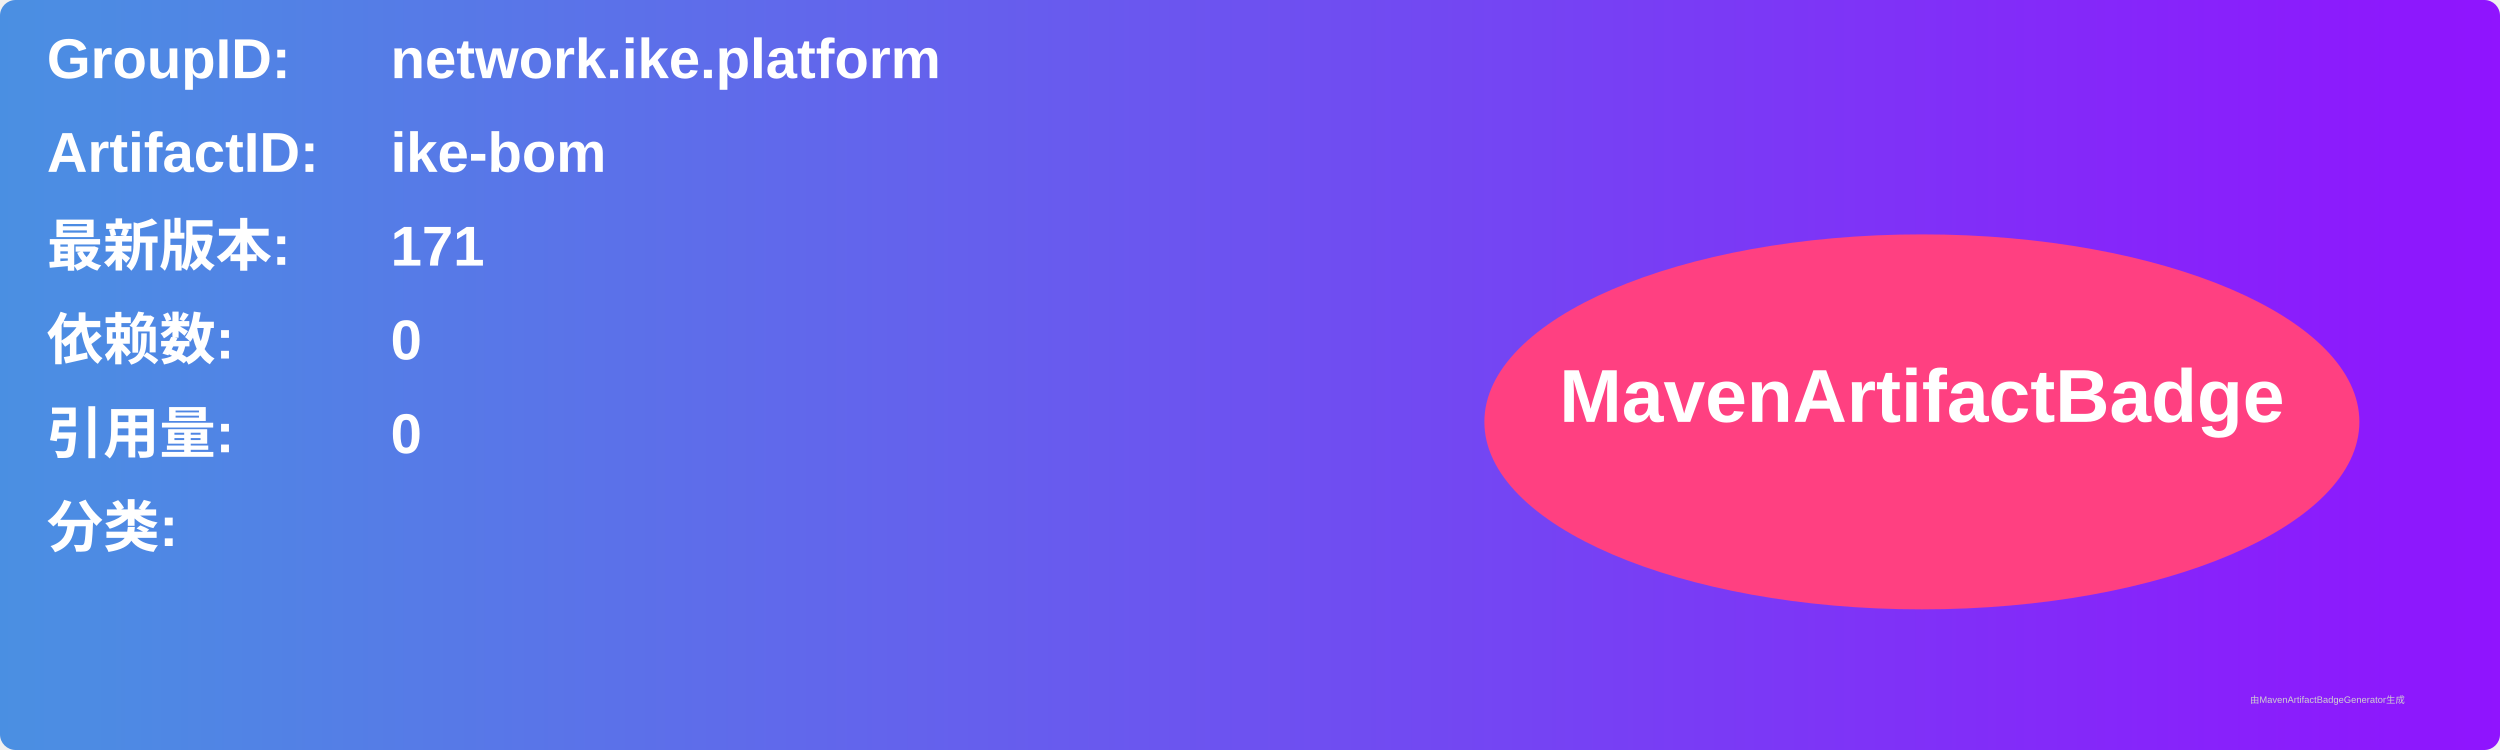
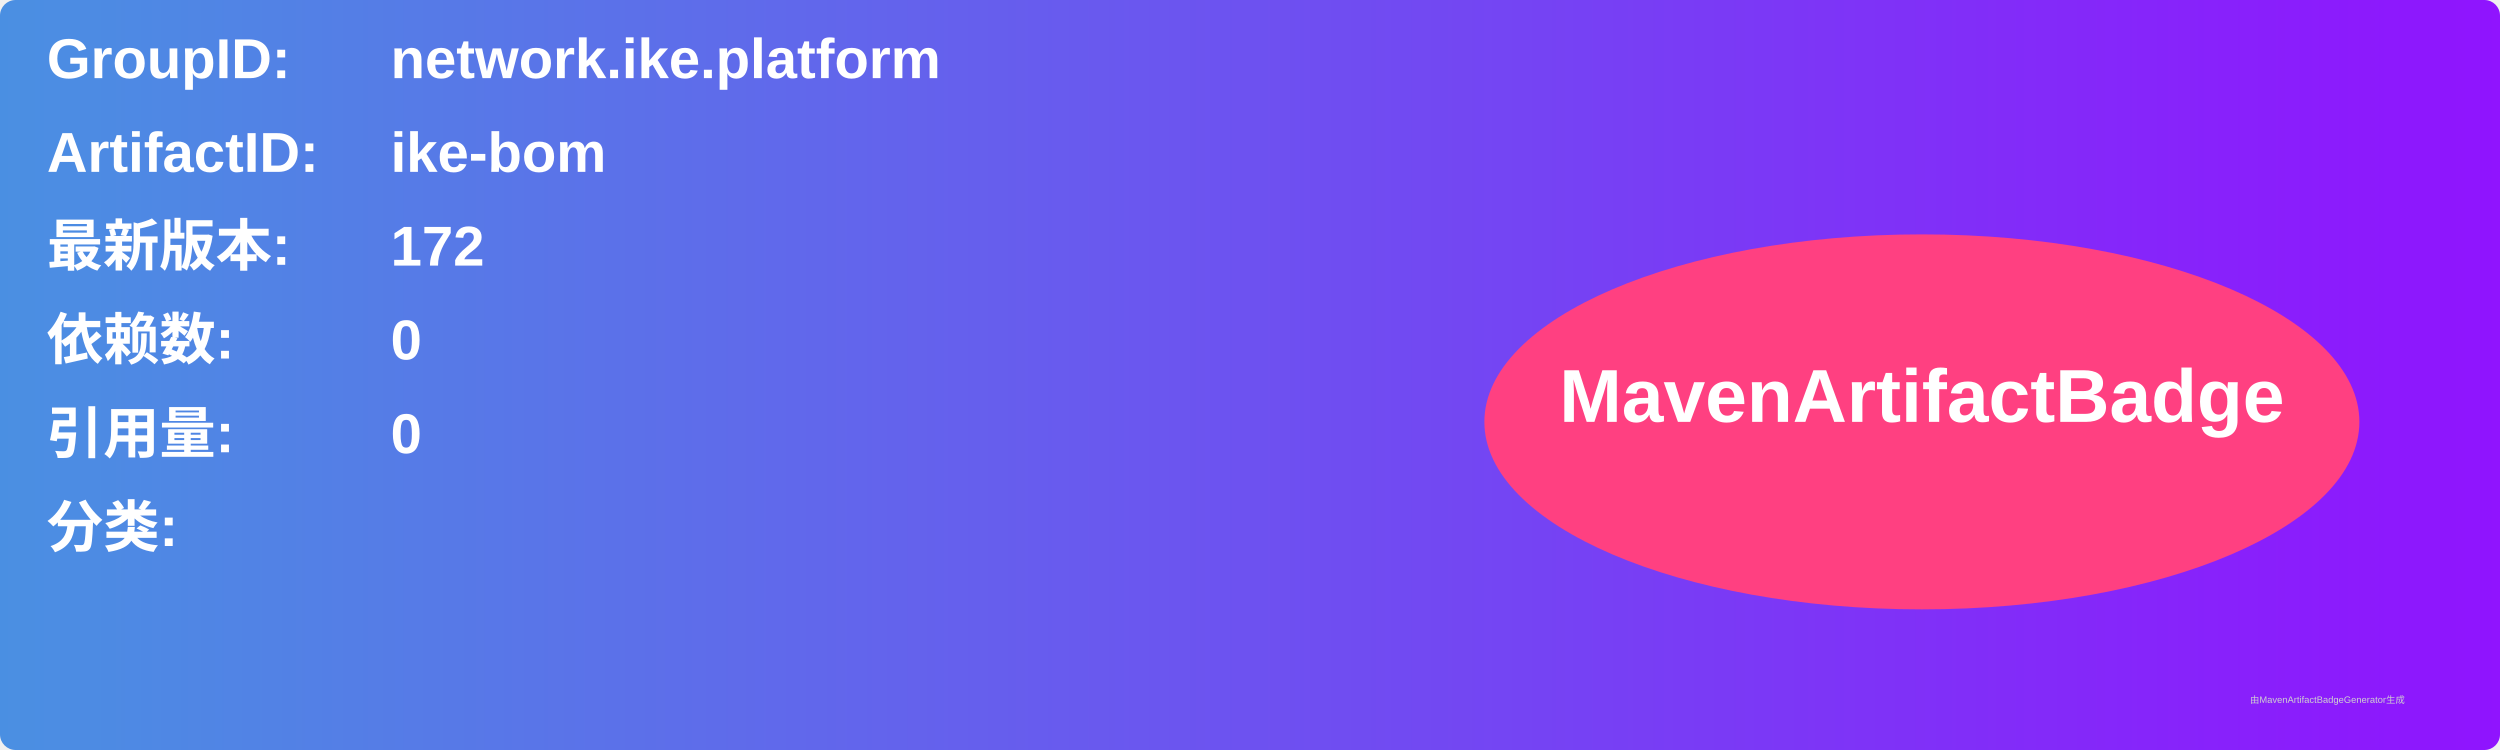
<svg xmlns="http://www.w3.org/2000/svg" width="800" height="240" viewBox="0 0 800 240">
  <linearGradient id="grad" x1="0%" y1="0%" x2="100%" y2="0%">
    <stop offset="0%" stop-color="#4a90e2" />
    <stop offset="100%" stop-color="#9013fe" />
  </linearGradient>
  <rect width="100%" height="100%" rx="5" ry="5" fill="url(#grad)" />
  <g transform="translate(15, 15)">
    <text x="0" y="10" font-family="Arial" font-size="18" fill="white" font-weight="bold" width="260">GroupID:</text>
    <text x="110" y="10" font-family="Arial" font-size="18" fill="white" font-weight="bold" width="460">network.ike.platform</text>
    <text x="0" y="40" font-family="Arial" font-size="18" fill="white" font-weight="bold" width="260">ArtifactID:</text>
    <text x="110" y="40" font-family="Arial" font-size="18" fill="white" font-weight="bold" width="460">ike-bom</text>
    <text x="0" y="70" font-family="Arial" font-size="18" fill="white" font-weight="bold">最新版本:</text>
    <text x="110" y="70" font-family="Arial" font-size="18" fill="white" font-weight="bold">
-       <tspan font-weight="bold">171</tspan>
+       <tspan font-weight="bold">172</tspan>
    </text>
    <text x="0" y="100" font-family="Arial" font-size="18" fill="white" font-weight="bold">依赖数: </text>
    <text x="110" y="100" font-family="Arial" font-size="18" fill="white">
      <tspan font-weight="bold">0</tspan>
    </text>
    <text x="0" y="130" font-family="Arial" font-size="18" fill="white" font-weight="bold">引用量: </text>
    <text x="110" y="130" font-family="Arial" font-size="18" fill="white">
      <tspan font-weight="bold">0</tspan>
    </text>
    <text x="0" y="160" font-family="Arial" font-size="18" fill="white" font-weight="bold">分类:</text>
    <text x="10" y="190" font-family="Arial" font-size="10" fill="white">
      <tspan font-weight="bold" />
    </text>
    <ellipse cx="600" cy="120" rx="140" ry="60" fill="#ff4081" />
    <text x="600" y="120" text-anchor="middle" font-family="Arial" font-size="24" fill="white" font-weight="bold">MavenArtifactBadge</text>
  </g>
  <text x="720" y="225" font-family="Arial" font-size="3" fill="#d0d0d0">由MavenArtifactBadgeGenerator生成</text>
</svg>
